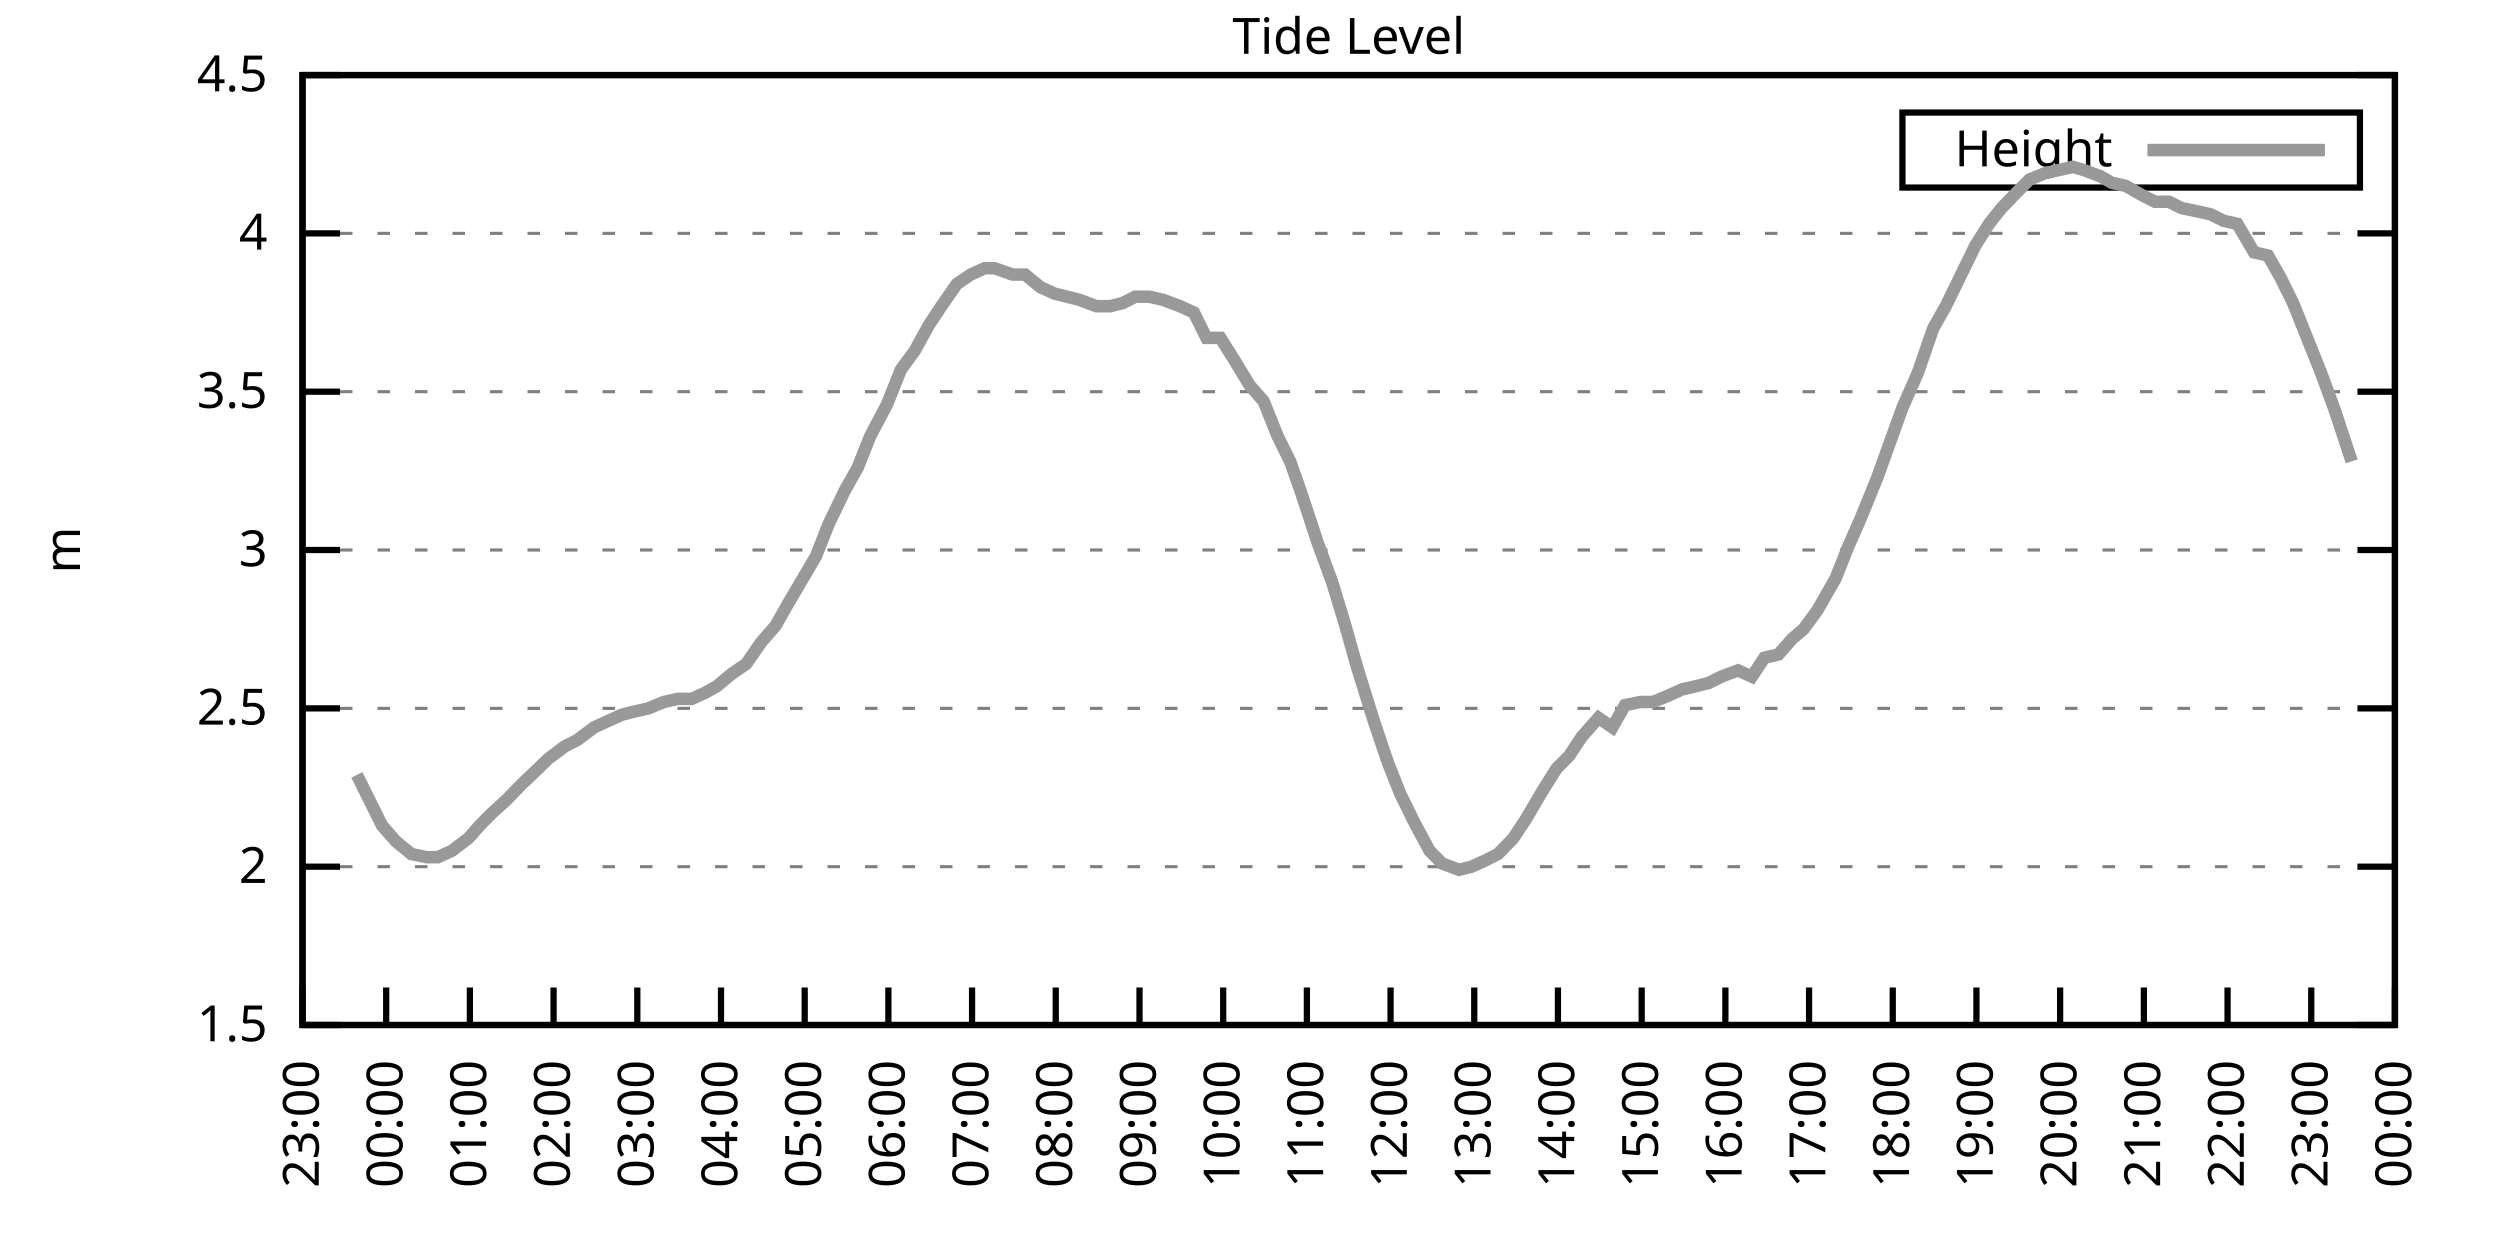
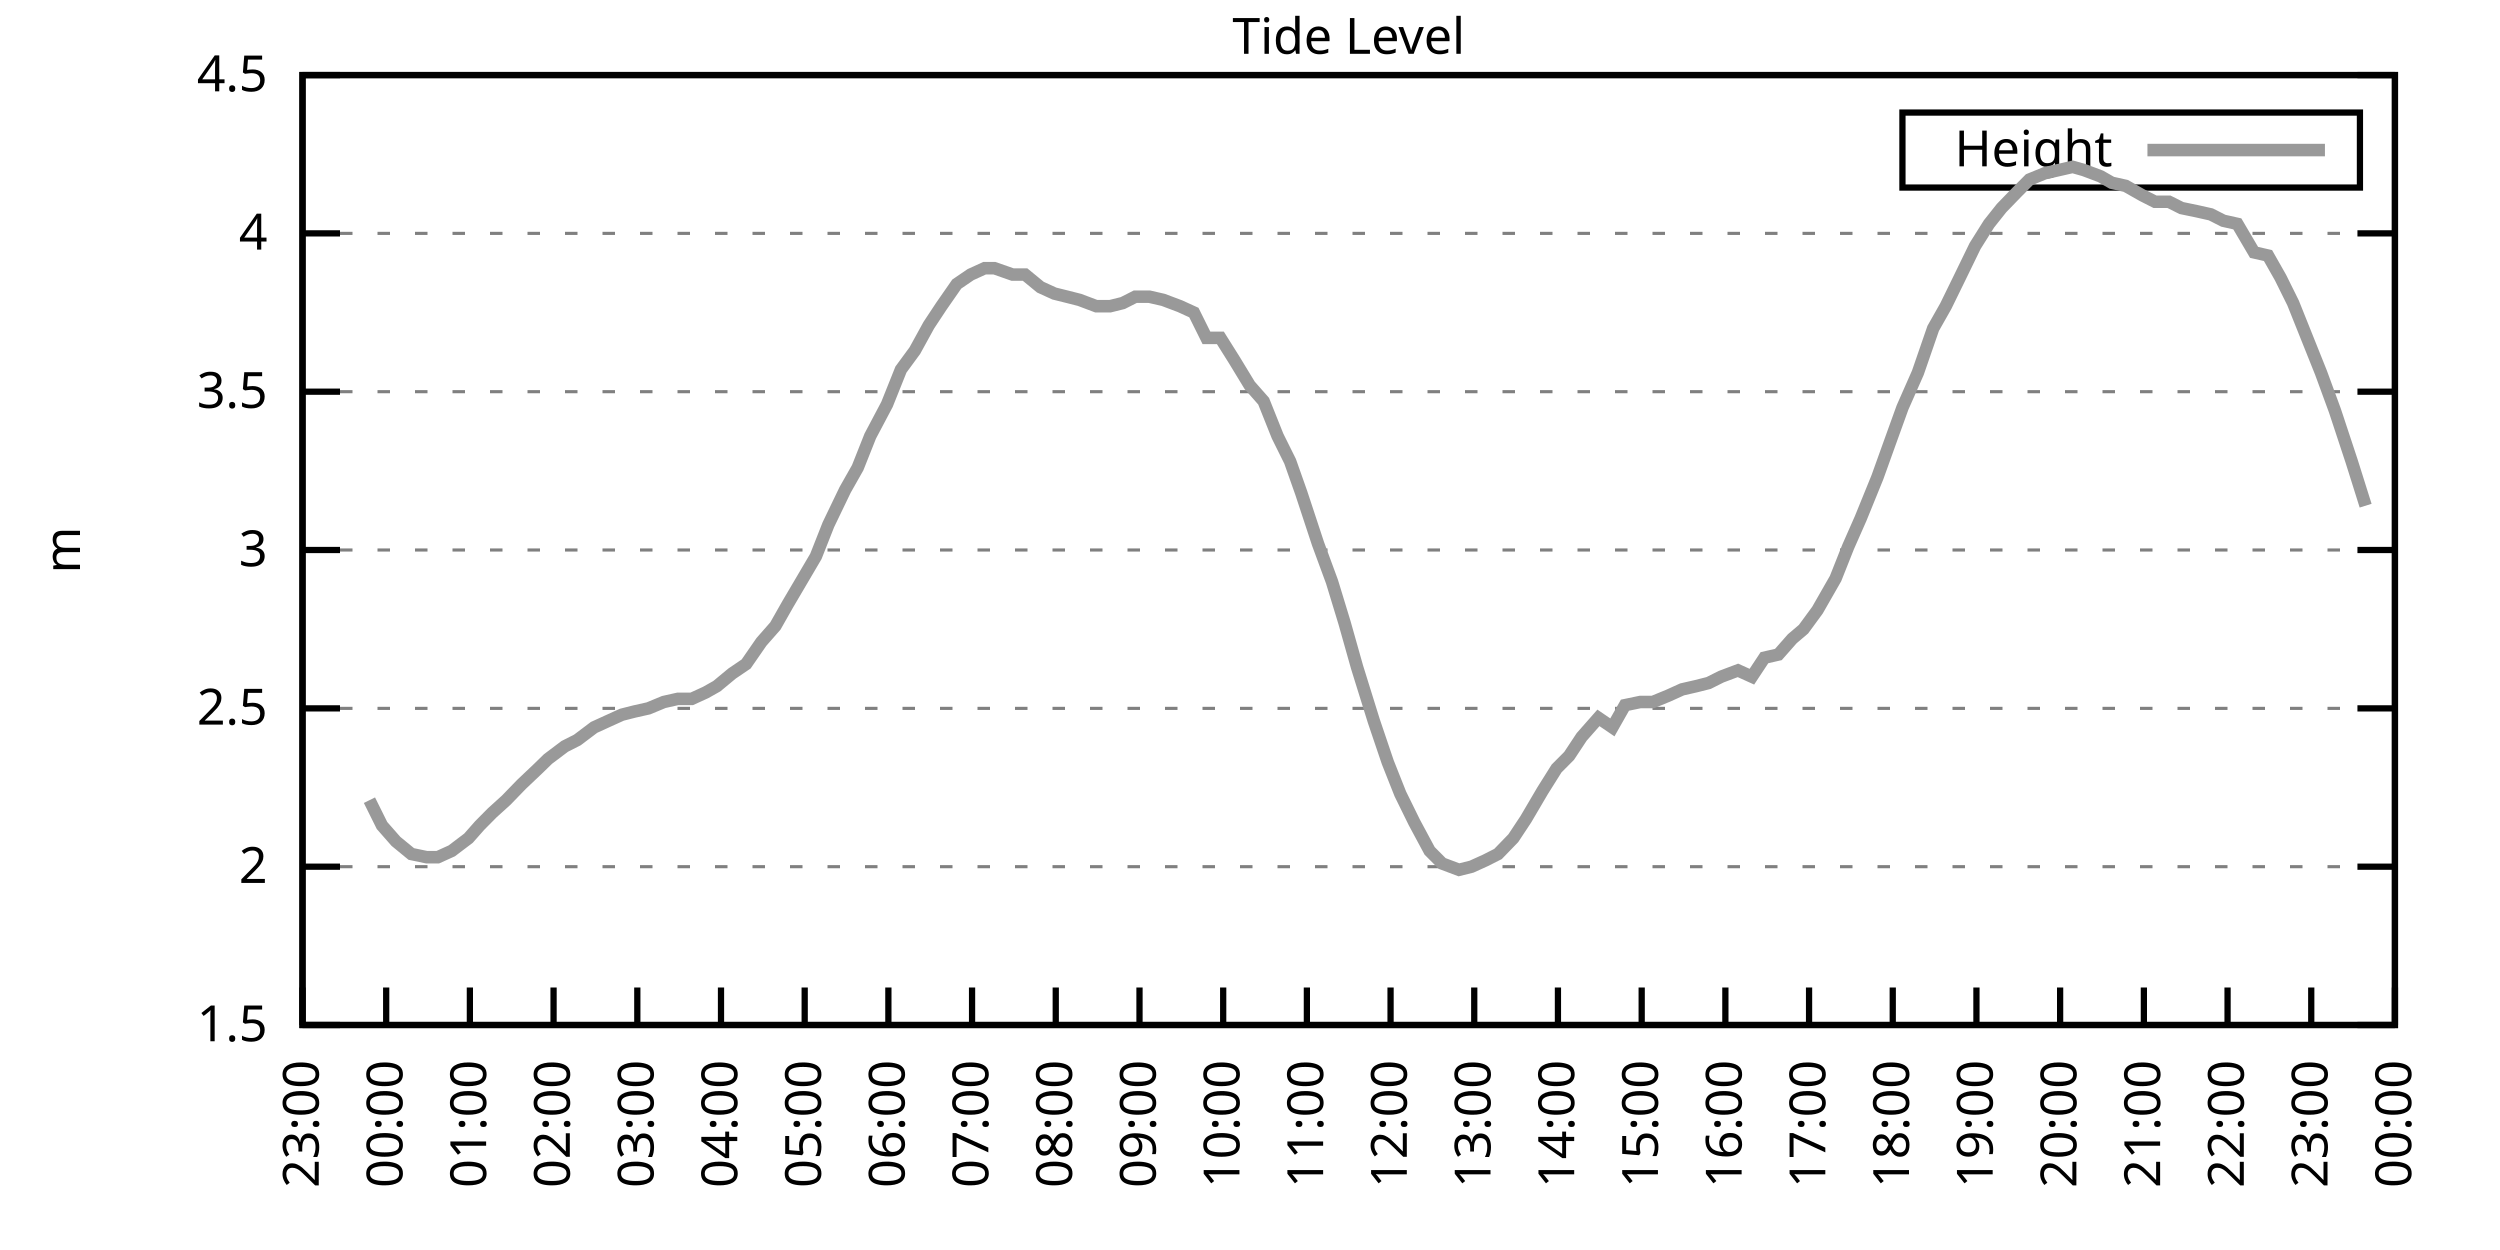
<svg xmlns="http://www.w3.org/2000/svg" xmlns:xlink="http://www.w3.org/1999/xlink" width="400" height="200" viewBox="0 0 400 200">
  <g id="gnuplot_canvas">
    <rect x="0" y="0" width="400" height="200" fill="none" />
    <defs>
      <circle id="gpDot" r="0.5" stroke-width="0.5" stroke="currentColor" />
      <path id="gpPt0" stroke-width="0.333" stroke="currentColor" d="M-1,0 h2 M0,-1 v2" />
      <path id="gpPt1" stroke-width="0.333" stroke="currentColor" d="M-1,-1 L1,1 M1,-1 L-1,1" />
      <path id="gpPt2" stroke-width="0.333" stroke="currentColor" d="M-1,0 L1,0 M0,-1 L0,1 M-1,-1 L1,1 M-1,1 L1,-1" />
      <rect id="gpPt3" stroke-width="0.333" stroke="currentColor" x="-1" y="-1" width="2" height="2" />
      <rect id="gpPt4" stroke-width="0.333" stroke="currentColor" fill="currentColor" x="-1" y="-1" width="2" height="2" />
      <circle id="gpPt5" stroke-width="0.333" stroke="currentColor" cx="0" cy="0" r="1" />
      <use xlink:href="#gpPt5" id="gpPt6" fill="currentColor" stroke="none" />
      <path id="gpPt7" stroke-width="0.333" stroke="currentColor" d="M0,-1.33 L-1.33,0.67 L1.33,0.67 z" />
      <use xlink:href="#gpPt7" id="gpPt8" fill="currentColor" stroke="none" />
      <use xlink:href="#gpPt7" id="gpPt9" stroke="currentColor" transform="rotate(180)" />
      <use xlink:href="#gpPt9" id="gpPt10" fill="currentColor" stroke="none" />
      <use xlink:href="#gpPt3" id="gpPt11" stroke="currentColor" transform="rotate(45)" />
      <use xlink:href="#gpPt11" id="gpPt12" fill="currentColor" stroke="none" />
      <path id="gpPt13" stroke-width="0.333" stroke="currentColor" d="M0,1.330 L1.265,0.411 L0.782,-1.067 L-0.782,-1.076 L-1.265,0.411 z" />
      <use xlink:href="#gpPt13" id="gpPt14" fill="currentColor" stroke="none" />
      <filter id="textbox" filterUnits="objectBoundingBox" x="0" y="0" height="1" width="1">
        <feFlood flood-color="white" flood-opacity="1" result="bgnd" />
        <feComposite in="SourceGraphic" in2="bgnd" operator="atop" />
      </filter>
      <filter id="greybox" filterUnits="objectBoundingBox" x="0" y="0" height="1" width="1">
        <feFlood flood-color="lightgrey" flood-opacity="1" result="grey" />
        <feComposite in="SourceGraphic" in2="grey" operator="atop" />
      </filter>
    </defs>
    <g fill="none" color="white" stroke="currentColor" stroke-width="1.00" stroke-linecap="butt" stroke-linejoin="miter">
</g>
    <g fill="none" color="black" stroke="currentColor" stroke-width="1.00" stroke-linecap="butt" stroke-linejoin="miter">
      <g stroke="none" shape-rendering="crispEdges">
        <polygon fill="rgb(255, 255, 255)" points="48.40,164.00 383.18,164.00 383.18,12.02 48.40,12.02 " />
      </g>
    </g>
    <g fill="none" color="black" stroke="currentColor" stroke-width="1.00" stroke-linecap="butt" stroke-linejoin="miter">
</g>
    <g fill="none" color="black" stroke="black" stroke-width="0.50" stroke-linecap="butt" stroke-linejoin="miter">
</g>
    <g fill="none" color="gray" stroke="currentColor" stroke-width="0.50" stroke-linecap="butt" stroke-linejoin="miter">
      <path stroke="gray" stroke-dasharray="2,4" class="gridline" d="M48.40,164.00 L383.19,164.00  " />
    </g>
    <g fill="none" color="gray" stroke="gray" stroke-width="1.00" stroke-linecap="butt" stroke-linejoin="miter">
</g>
    <g fill="none" color="black" stroke="currentColor" stroke-width="1.00" stroke-linecap="butt" stroke-linejoin="miter">
      <path stroke="black" d="M48.40,164.00 L54.40,164.00 M383.19,164.00 L377.19,164.00  " />
      <g transform="translate(42.80,166.60)" stroke="none" fill="black" font-family="Sans" font-size="8.00" text-anchor="end">
        <text>
          <tspan font-family="Sans"> 1.5</tspan>
        </text>
      </g>
    </g>
    <g fill="none" color="black" stroke="currentColor" stroke-width="1.00" stroke-linecap="butt" stroke-linejoin="miter">
</g>
    <g fill="none" color="black" stroke="black" stroke-width="0.50" stroke-linecap="butt" stroke-linejoin="miter">
</g>
    <g fill="none" color="gray" stroke="currentColor" stroke-width="0.50" stroke-linecap="butt" stroke-linejoin="miter">
      <path stroke="gray" stroke-dasharray="2,4" class="gridline" d="M48.40,138.67 L383.19,138.67  " />
    </g>
    <g fill="none" color="gray" stroke="gray" stroke-width="1.00" stroke-linecap="butt" stroke-linejoin="miter">
</g>
    <g fill="none" color="black" stroke="currentColor" stroke-width="1.00" stroke-linecap="butt" stroke-linejoin="miter">
      <path stroke="black" d="M48.40,138.67 L54.40,138.67 M383.19,138.67 L377.19,138.67  " />
      <g transform="translate(42.80,141.27)" stroke="none" fill="black" font-family="Sans" font-size="8.00" text-anchor="end">
        <text>
          <tspan font-family="Sans"> 2</tspan>
        </text>
      </g>
    </g>
    <g fill="none" color="black" stroke="currentColor" stroke-width="1.00" stroke-linecap="butt" stroke-linejoin="miter">
</g>
    <g fill="none" color="black" stroke="black" stroke-width="0.50" stroke-linecap="butt" stroke-linejoin="miter">
</g>
    <g fill="none" color="gray" stroke="currentColor" stroke-width="0.50" stroke-linecap="butt" stroke-linejoin="miter">
      <path stroke="gray" stroke-dasharray="2,4" class="gridline" d="M48.40,113.34 L383.19,113.34  " />
    </g>
    <g fill="none" color="gray" stroke="gray" stroke-width="1.00" stroke-linecap="butt" stroke-linejoin="miter">
</g>
    <g fill="none" color="black" stroke="currentColor" stroke-width="1.00" stroke-linecap="butt" stroke-linejoin="miter">
      <path stroke="black" d="M48.40,113.34 L54.40,113.34 M383.19,113.34 L377.19,113.34  " />
      <g transform="translate(42.80,115.94)" stroke="none" fill="black" font-family="Sans" font-size="8.00" text-anchor="end">
        <text>
          <tspan font-family="Sans"> 2.5</tspan>
        </text>
      </g>
    </g>
    <g fill="none" color="black" stroke="currentColor" stroke-width="1.00" stroke-linecap="butt" stroke-linejoin="miter">
</g>
    <g fill="none" color="black" stroke="black" stroke-width="0.50" stroke-linecap="butt" stroke-linejoin="miter">
</g>
    <g fill="none" color="gray" stroke="currentColor" stroke-width="0.50" stroke-linecap="butt" stroke-linejoin="miter">
      <path stroke="gray" stroke-dasharray="2,4" class="gridline" d="M48.40,88.00 L383.19,88.00  " />
    </g>
    <g fill="none" color="gray" stroke="gray" stroke-width="1.00" stroke-linecap="butt" stroke-linejoin="miter">
</g>
    <g fill="none" color="black" stroke="currentColor" stroke-width="1.00" stroke-linecap="butt" stroke-linejoin="miter">
      <path stroke="black" d="M48.40,88.00 L54.40,88.00 M383.19,88.00 L377.19,88.00  " />
      <g transform="translate(42.80,90.60)" stroke="none" fill="black" font-family="Sans" font-size="8.00" text-anchor="end">
        <text>
          <tspan font-family="Sans"> 3</tspan>
        </text>
      </g>
    </g>
    <g fill="none" color="black" stroke="currentColor" stroke-width="1.00" stroke-linecap="butt" stroke-linejoin="miter">
</g>
    <g fill="none" color="black" stroke="black" stroke-width="0.50" stroke-linecap="butt" stroke-linejoin="miter">
</g>
    <g fill="none" color="gray" stroke="currentColor" stroke-width="0.50" stroke-linecap="butt" stroke-linejoin="miter">
      <path stroke="gray" stroke-dasharray="2,4" class="gridline" d="M48.40,62.67 L383.19,62.67  " />
    </g>
    <g fill="none" color="gray" stroke="gray" stroke-width="1.00" stroke-linecap="butt" stroke-linejoin="miter">
</g>
    <g fill="none" color="black" stroke="currentColor" stroke-width="1.00" stroke-linecap="butt" stroke-linejoin="miter">
      <path stroke="black" d="M48.40,62.67 L54.40,62.67 M383.19,62.67 L377.19,62.67  " />
      <g transform="translate(42.80,65.27)" stroke="none" fill="black" font-family="Sans" font-size="8.00" text-anchor="end">
        <text>
          <tspan font-family="Sans"> 3.5</tspan>
        </text>
      </g>
    </g>
    <g fill="none" color="black" stroke="currentColor" stroke-width="1.00" stroke-linecap="butt" stroke-linejoin="miter">
</g>
    <g fill="none" color="black" stroke="black" stroke-width="0.50" stroke-linecap="butt" stroke-linejoin="miter">
</g>
    <g fill="none" color="gray" stroke="currentColor" stroke-width="0.50" stroke-linecap="butt" stroke-linejoin="miter">
      <path stroke="gray" stroke-dasharray="2,4" class="gridline" d="M48.40,37.34 L383.19,37.34  " />
    </g>
    <g fill="none" color="gray" stroke="gray" stroke-width="1.00" stroke-linecap="butt" stroke-linejoin="miter">
</g>
    <g fill="none" color="black" stroke="currentColor" stroke-width="1.00" stroke-linecap="butt" stroke-linejoin="miter">
      <path stroke="black" d="M48.40,37.34 L54.40,37.34 M383.19,37.34 L377.19,37.34  " />
      <g transform="translate(42.80,39.94)" stroke="none" fill="black" font-family="Sans" font-size="8.00" text-anchor="end">
        <text>
          <tspan font-family="Sans"> 4</tspan>
        </text>
      </g>
    </g>
    <g fill="none" color="black" stroke="currentColor" stroke-width="1.00" stroke-linecap="butt" stroke-linejoin="miter">
</g>
    <g fill="none" color="black" stroke="black" stroke-width="0.50" stroke-linecap="butt" stroke-linejoin="miter">
</g>
    <g fill="none" color="gray" stroke="currentColor" stroke-width="0.50" stroke-linecap="butt" stroke-linejoin="miter">
      <path stroke="gray" stroke-dasharray="2,4" class="gridline" d="M48.40,12.01 L383.19,12.01  " />
    </g>
    <g fill="none" color="gray" stroke="gray" stroke-width="1.00" stroke-linecap="butt" stroke-linejoin="miter">
</g>
    <g fill="none" color="black" stroke="currentColor" stroke-width="1.00" stroke-linecap="butt" stroke-linejoin="miter">
      <path stroke="black" d="M48.40,12.01 L54.40,12.01 M383.19,12.01 L377.19,12.01  " />
      <g transform="translate(42.80,14.61)" stroke="none" fill="black" font-family="Sans" font-size="8.00" text-anchor="end">
        <text>
          <tspan font-family="Sans"> 4.5</tspan>
        </text>
      </g>
    </g>
    <g fill="none" color="black" stroke="currentColor" stroke-width="1.00" stroke-linecap="butt" stroke-linejoin="miter">
      <path stroke="black" d="M48.40,164.00 L48.40,158.00  " />
      <g transform="translate(51.00,169.60) rotate(270.00)" stroke="none" fill="black" font-family="Sans" font-size="8.00" text-anchor="end">
        <text>
          <tspan font-family="Sans">23:00</tspan>
        </text>
      </g>
    </g>
    <g fill="none" color="black" stroke="currentColor" stroke-width="1.00" stroke-linecap="butt" stroke-linejoin="miter">
      <path stroke="black" d="M61.79,164.00 L61.79,158.00  " />
      <g transform="translate(64.39,169.60) rotate(270.00)" stroke="none" fill="black" font-family="Sans" font-size="8.00" text-anchor="end">
        <text>
          <tspan font-family="Sans">00:00</tspan>
        </text>
      </g>
    </g>
    <g fill="none" color="black" stroke="currentColor" stroke-width="1.00" stroke-linecap="butt" stroke-linejoin="miter">
      <path stroke="black" d="M75.18,164.00 L75.18,158.00  " />
      <g transform="translate(77.78,169.60) rotate(270.00)" stroke="none" fill="black" font-family="Sans" font-size="8.00" text-anchor="end">
        <text>
          <tspan font-family="Sans">01:00</tspan>
        </text>
      </g>
    </g>
    <g fill="none" color="black" stroke="currentColor" stroke-width="1.00" stroke-linecap="butt" stroke-linejoin="miter">
      <path stroke="black" d="M88.57,164.00 L88.57,158.00  " />
      <g transform="translate(91.17,169.60) rotate(270.00)" stroke="none" fill="black" font-family="Sans" font-size="8.00" text-anchor="end">
        <text>
          <tspan font-family="Sans">02:00</tspan>
        </text>
      </g>
    </g>
    <g fill="none" color="black" stroke="currentColor" stroke-width="1.00" stroke-linecap="butt" stroke-linejoin="miter">
      <path stroke="black" d="M101.97,164.00 L101.97,158.00  " />
      <g transform="translate(104.57,169.60) rotate(270.00)" stroke="none" fill="black" font-family="Sans" font-size="8.00" text-anchor="end">
        <text>
          <tspan font-family="Sans">03:00</tspan>
        </text>
      </g>
    </g>
    <g fill="none" color="black" stroke="currentColor" stroke-width="1.00" stroke-linecap="butt" stroke-linejoin="miter">
      <path stroke="black" d="M115.36,164.00 L115.36,158.00  " />
      <g transform="translate(117.96,169.60) rotate(270.00)" stroke="none" fill="black" font-family="Sans" font-size="8.00" text-anchor="end">
        <text>
          <tspan font-family="Sans">04:00</tspan>
        </text>
      </g>
    </g>
    <g fill="none" color="black" stroke="currentColor" stroke-width="1.00" stroke-linecap="butt" stroke-linejoin="miter">
      <path stroke="black" d="M128.75,164.00 L128.75,158.00  " />
      <g transform="translate(131.35,169.60) rotate(270.00)" stroke="none" fill="black" font-family="Sans" font-size="8.00" text-anchor="end">
        <text>
          <tspan font-family="Sans">05:00</tspan>
        </text>
      </g>
    </g>
    <g fill="none" color="black" stroke="currentColor" stroke-width="1.00" stroke-linecap="butt" stroke-linejoin="miter">
      <path stroke="black" d="M142.14,164.00 L142.14,158.00  " />
      <g transform="translate(144.74,169.60) rotate(270.00)" stroke="none" fill="black" font-family="Sans" font-size="8.00" text-anchor="end">
        <text>
          <tspan font-family="Sans">06:00</tspan>
        </text>
      </g>
    </g>
    <g fill="none" color="black" stroke="currentColor" stroke-width="1.00" stroke-linecap="butt" stroke-linejoin="miter">
      <path stroke="black" d="M155.53,164.00 L155.53,158.00  " />
      <g transform="translate(158.13,169.60) rotate(270.00)" stroke="none" fill="black" font-family="Sans" font-size="8.00" text-anchor="end">
        <text>
          <tspan font-family="Sans">07:00</tspan>
        </text>
      </g>
    </g>
    <g fill="none" color="black" stroke="currentColor" stroke-width="1.00" stroke-linecap="butt" stroke-linejoin="miter">
      <path stroke="black" d="M168.92,164.00 L168.92,158.00  " />
      <g transform="translate(171.52,169.60) rotate(270.00)" stroke="none" fill="black" font-family="Sans" font-size="8.00" text-anchor="end">
        <text>
          <tspan font-family="Sans">08:00</tspan>
        </text>
      </g>
    </g>
    <g fill="none" color="black" stroke="currentColor" stroke-width="1.00" stroke-linecap="butt" stroke-linejoin="miter">
      <path stroke="black" d="M182.32,164.00 L182.32,158.00  " />
      <g transform="translate(184.92,169.60) rotate(270.00)" stroke="none" fill="black" font-family="Sans" font-size="8.00" text-anchor="end">
        <text>
          <tspan font-family="Sans">09:00</tspan>
        </text>
      </g>
    </g>
    <g fill="none" color="black" stroke="currentColor" stroke-width="1.00" stroke-linecap="butt" stroke-linejoin="miter">
      <path stroke="black" d="M195.71,164.00 L195.71,158.00  " />
      <g transform="translate(198.31,169.60) rotate(270.00)" stroke="none" fill="black" font-family="Sans" font-size="8.00" text-anchor="end">
        <text>
          <tspan font-family="Sans">10:00</tspan>
        </text>
      </g>
    </g>
    <g fill="none" color="black" stroke="currentColor" stroke-width="1.00" stroke-linecap="butt" stroke-linejoin="miter">
      <path stroke="black" d="M209.10,164.00 L209.10,158.00  " />
      <g transform="translate(211.70,169.60) rotate(270.00)" stroke="none" fill="black" font-family="Sans" font-size="8.00" text-anchor="end">
        <text>
          <tspan font-family="Sans">11:00</tspan>
        </text>
      </g>
    </g>
    <g fill="none" color="black" stroke="currentColor" stroke-width="1.00" stroke-linecap="butt" stroke-linejoin="miter">
      <path stroke="black" d="M222.49,164.00 L222.49,158.00  " />
      <g transform="translate(225.09,169.60) rotate(270.00)" stroke="none" fill="black" font-family="Sans" font-size="8.00" text-anchor="end">
        <text>
          <tspan font-family="Sans">12:00</tspan>
        </text>
      </g>
    </g>
    <g fill="none" color="black" stroke="currentColor" stroke-width="1.00" stroke-linecap="butt" stroke-linejoin="miter">
      <path stroke="black" d="M235.88,164.00 L235.88,158.00  " />
      <g transform="translate(238.48,169.60) rotate(270.00)" stroke="none" fill="black" font-family="Sans" font-size="8.00" text-anchor="end">
        <text>
          <tspan font-family="Sans">13:00</tspan>
        </text>
      </g>
    </g>
    <g fill="none" color="black" stroke="currentColor" stroke-width="1.00" stroke-linecap="butt" stroke-linejoin="miter">
      <path stroke="black" d="M249.27,164.00 L249.27,158.00  " />
      <g transform="translate(251.87,169.60) rotate(270.00)" stroke="none" fill="black" font-family="Sans" font-size="8.00" text-anchor="end">
        <text>
          <tspan font-family="Sans">14:00</tspan>
        </text>
      </g>
    </g>
    <g fill="none" color="black" stroke="currentColor" stroke-width="1.00" stroke-linecap="butt" stroke-linejoin="miter">
      <path stroke="black" d="M262.67,164.00 L262.67,158.00  " />
      <g transform="translate(265.27,169.60) rotate(270.00)" stroke="none" fill="black" font-family="Sans" font-size="8.00" text-anchor="end">
        <text>
          <tspan font-family="Sans">15:00</tspan>
        </text>
      </g>
    </g>
    <g fill="none" color="black" stroke="currentColor" stroke-width="1.00" stroke-linecap="butt" stroke-linejoin="miter">
      <path stroke="black" d="M276.06,164.00 L276.06,158.00  " />
      <g transform="translate(278.66,169.60) rotate(270.00)" stroke="none" fill="black" font-family="Sans" font-size="8.00" text-anchor="end">
        <text>
          <tspan font-family="Sans">16:00</tspan>
        </text>
      </g>
    </g>
    <g fill="none" color="black" stroke="currentColor" stroke-width="1.00" stroke-linecap="butt" stroke-linejoin="miter">
      <path stroke="black" d="M289.45,164.00 L289.45,158.00  " />
      <g transform="translate(292.05,169.60) rotate(270.00)" stroke="none" fill="black" font-family="Sans" font-size="8.00" text-anchor="end">
        <text>
          <tspan font-family="Sans">17:00</tspan>
        </text>
      </g>
    </g>
    <g fill="none" color="black" stroke="currentColor" stroke-width="1.00" stroke-linecap="butt" stroke-linejoin="miter">
      <path stroke="black" d="M302.84,164.00 L302.84,158.00  " />
      <g transform="translate(305.44,169.60) rotate(270.00)" stroke="none" fill="black" font-family="Sans" font-size="8.00" text-anchor="end">
        <text>
          <tspan font-family="Sans">18:00</tspan>
        </text>
      </g>
    </g>
    <g fill="none" color="black" stroke="currentColor" stroke-width="1.00" stroke-linecap="butt" stroke-linejoin="miter">
      <path stroke="black" d="M316.23,164.00 L316.23,158.00  " />
      <g transform="translate(318.83,169.60) rotate(270.00)" stroke="none" fill="black" font-family="Sans" font-size="8.00" text-anchor="end">
        <text>
          <tspan font-family="Sans">19:00</tspan>
        </text>
      </g>
    </g>
    <g fill="none" color="black" stroke="currentColor" stroke-width="1.00" stroke-linecap="butt" stroke-linejoin="miter">
      <path stroke="black" d="M329.62,164.00 L329.62,158.00  " />
      <g transform="translate(332.22,169.60) rotate(270.00)" stroke="none" fill="black" font-family="Sans" font-size="8.00" text-anchor="end">
        <text>
          <tspan font-family="Sans">20:00</tspan>
        </text>
      </g>
    </g>
    <g fill="none" color="black" stroke="currentColor" stroke-width="1.00" stroke-linecap="butt" stroke-linejoin="miter">
      <path stroke="black" d="M343.02,164.00 L343.02,158.00  " />
      <g transform="translate(345.62,169.60) rotate(270.00)" stroke="none" fill="black" font-family="Sans" font-size="8.00" text-anchor="end">
        <text>
          <tspan font-family="Sans">21:00</tspan>
        </text>
      </g>
    </g>
    <g fill="none" color="black" stroke="currentColor" stroke-width="1.00" stroke-linecap="butt" stroke-linejoin="miter">
      <path stroke="black" d="M356.41,164.00 L356.41,158.00  " />
      <g transform="translate(359.01,169.60) rotate(270.00)" stroke="none" fill="black" font-family="Sans" font-size="8.00" text-anchor="end">
        <text>
          <tspan font-family="Sans">22:00</tspan>
        </text>
      </g>
    </g>
    <g fill="none" color="black" stroke="currentColor" stroke-width="1.00" stroke-linecap="butt" stroke-linejoin="miter">
      <path stroke="black" d="M369.80,164.00 L369.80,158.00  " />
      <g transform="translate(372.40,169.60) rotate(270.00)" stroke="none" fill="black" font-family="Sans" font-size="8.00" text-anchor="end">
        <text>
          <tspan font-family="Sans">23:00</tspan>
        </text>
      </g>
    </g>
    <g fill="none" color="black" stroke="currentColor" stroke-width="1.00" stroke-linecap="butt" stroke-linejoin="miter">
      <path stroke="black" d="M383.19,164.00 L383.19,158.00  " />
      <g transform="translate(385.79,169.60) rotate(270.00)" stroke="none" fill="black" font-family="Sans" font-size="8.00" text-anchor="end">
        <text>
          <tspan font-family="Sans">00:00</tspan>
        </text>
      </g>
    </g>
    <g fill="none" color="black" stroke="currentColor" stroke-width="1.00" stroke-linecap="butt" stroke-linejoin="miter">
</g>
    <g fill="none" color="black" stroke="currentColor" stroke-width="1.00" stroke-linecap="butt" stroke-linejoin="miter">
      <path stroke="black" d="M48.40,12.01 L48.40,164.00 L383.19,164.00 L383.19,12.01 L48.40,12.01 Z  " />
    </g>
    <g fill="none" color="black" stroke="currentColor" stroke-width="1.00" stroke-linecap="butt" stroke-linejoin="miter">
</g>
    <g fill="none" color="black" stroke="currentColor" stroke-width="1.00" stroke-linecap="butt" stroke-linejoin="miter">
      <path stroke="black" d="M304.39,30.01 L304.39,18.01 L377.59,18.01 L377.59,30.01 L304.39,30.01 Z  " />
    </g>
    <g id="Tide_level_plot_1">
      <g fill="none" color="white" stroke="black" stroke-width="2.00" stroke-linecap="butt" stroke-linejoin="miter">
</g>
      <g fill="none" color="black" stroke="currentColor" stroke-width="2.00" stroke-linecap="butt" stroke-linejoin="miter">
        <g transform="translate(337.99,26.61)" stroke="none" fill="black" font-family="Sans" font-size="8.00" text-anchor="end">
          <text>
            <tspan font-family="Sans">Height</tspan>
          </text>
        </g>
      </g>
      <g fill="none" color="black" stroke="currentColor" stroke-width="2.00" stroke-linecap="butt" stroke-linejoin="miter">
-         <path stroke="rgb(153, 153, 153)" d="M343.59,24.01 L371.99,24.01 M57.10,123.98 L59.11,128.03 L61.12,132.08 L63.35,134.62 L65.81,136.64 L68.26,137.15   L70.05,137.15 L72.28,136.14 L74.96,134.11 L76.75,132.08 L78.75,130.06 L80.99,128.03 L83.44,125.50 L86.12,122.96   L87.68,121.44 L90.36,119.42 L92.37,118.40 L95.05,116.38 L97.28,115.36 L99.51,114.35 L101.52,113.84 L103.75,113.34   L106.21,112.32 L108.44,111.82 L110.67,111.82 L112.90,110.80 L114.69,109.79 L117.14,107.76 L119.38,106.24 L121.83,102.70   L124.06,100.16 L126.07,96.62 L127.86,93.58 L130.54,89.02 L132.54,83.95 L135.22,78.38 L137.23,74.83 L139.24,69.77   L141.92,64.70 L144.15,59.13 L146.38,56.09 L148.61,52.03 L150.62,48.99 L153.08,45.45 L155.31,43.93 L157.54,42.91   L159.10,42.91 L162.01,43.93 L164.01,43.93 L166.47,45.95 L168.70,46.97 L170.71,47.47 L172.72,47.98 L175.40,48.99   L177.63,48.99 L179.64,48.49 L181.65,47.47 L183.88,47.47 L186.11,47.98 L188.79,48.99 L191.02,50.01 L193.03,54.06   L195.26,54.06 L197.49,57.61 L199.95,61.66 L202.18,64.19 L204.41,69.77 L206.42,73.82 L208.21,78.89 L210.88,86.99   L213.12,93.07 L215.13,99.66 L217.13,106.75 L219.81,115.36 L222.04,121.95 L224.05,127.02 L226.29,131.58 L228.74,136.14   L230.75,138.16 L233.43,139.17 L235.44,138.67 L237.67,137.66 L239.68,136.64 L242.13,134.11 L244.14,131.07 L246.82,126.51   L249.05,122.96 L251.06,120.94 L253.07,117.90 L255.75,114.86 L257.98,116.38 L259.99,112.83 L262.44,112.32 L264.45,112.32   L266.91,111.31 L269.14,110.30 L271.37,109.79 L273.38,109.28 L275.39,108.27 L278.07,107.26 L280.30,108.27 L282.31,105.23   L284.54,104.72 L286.77,102.19 L288.56,100.67 L290.79,97.63 L293.69,92.56 L295.70,87.50 L297.71,82.94 L300.39,76.35   L302.39,70.78 L304.40,65.21 L306.86,59.63 L309.31,52.54 L311.32,48.99 L313.55,44.43 L316.01,39.37 L318.24,35.82   L320.25,33.29 L322.70,30.76 L324.71,28.73 L327.17,27.72 L329.40,27.21 L331.63,26.70 L333.42,27.21 L336.10,28.22   L337.88,29.24 L340.11,29.74 L342.79,31.26 L344.80,32.28 L347.03,32.28 L349.04,33.29 L351.50,33.80 L353.73,34.30   L355.74,35.32 L357.97,35.82 L360.65,40.38 L362.88,40.89 L364.89,44.43 L366.90,48.49 L369.13,54.06 L371.36,59.63   L373.59,65.71 L376.27,73.82  " />
+         <path stroke="rgb(153, 153, 153)" d="M343.59,24.01 L371.99,24.01 M59.11,128.03 L61.12,132.08 L63.35,134.62 L65.81,136.64 L68.26,137.15 L70.05,137.15   L72.28,136.14 L74.96,134.11 L76.75,132.08 L78.75,130.06 L80.99,128.03 L83.44,125.50 L86.12,122.96 L87.68,121.44   L90.36,119.42 L92.37,118.40 L95.05,116.38 L97.28,115.36 L99.51,114.35 L101.52,113.84 L103.75,113.34 L106.21,112.32   L108.44,111.82 L110.67,111.82 L112.90,110.80 L114.69,109.79 L117.14,107.76 L119.38,106.24 L121.83,102.70 L124.06,100.16   L126.07,96.62 L127.86,93.58 L130.54,89.02 L132.54,83.95 L135.22,78.38 L137.23,74.83 L139.24,69.77 L141.92,64.70   L144.15,59.13 L146.38,56.09 L148.61,52.03 L150.62,48.99 L153.08,45.45 L155.31,43.93 L157.54,42.91 L159.10,42.91   L162.01,43.93 L164.01,43.93 L166.47,45.95 L168.70,46.97 L170.71,47.47 L172.72,47.98 L175.40,48.99 L177.63,48.99   L179.64,48.49 L181.65,47.47 L183.88,47.47 L186.11,47.98 L188.79,48.99 L191.02,50.01 L193.03,54.06 L195.26,54.06   L197.49,57.61 L199.95,61.66 L202.18,64.19 L204.41,69.77 L206.42,73.82 L208.21,78.89 L210.88,86.99 L213.12,93.07   L215.13,99.66 L217.13,106.75 L219.81,115.36 L222.04,121.95 L224.05,127.02 L226.29,131.58 L228.74,136.14 L230.75,138.16   L233.43,139.17 L235.44,138.67 L237.67,137.66 L239.68,136.64 L242.13,134.11 L244.14,131.07 L246.82,126.51 L249.05,122.96   L251.06,120.94 L253.07,117.90 L255.75,114.86 L257.98,116.38 L259.99,112.83 L262.44,112.32 L264.45,112.32 L266.91,111.31   L269.14,110.30 L271.37,109.79 L273.38,109.28 L275.39,108.27 L278.07,107.26 L280.30,108.27 L282.31,105.23 L284.54,104.72   L286.77,102.19 L288.56,100.67 L290.79,97.63 L293.69,92.56 L295.70,87.50 L297.71,82.94 L300.39,76.35 L302.39,70.78   L304.40,65.21 L306.86,59.63 L309.31,52.54 L311.32,48.99 L313.55,44.43 L316.01,39.37 L318.24,35.82 L320.25,33.29   L322.70,30.76 L324.71,28.73 L327.17,27.72 L329.40,27.21 L331.63,26.70 L333.42,27.21 L336.10,28.22 L337.88,29.24   L340.11,29.74 L342.79,31.26 L344.80,32.28 L347.03,32.28 L349.04,33.29 L351.50,33.80 L353.73,34.30 L355.74,35.32   L357.97,35.82 L360.65,40.38 L362.88,40.89 L364.89,44.43 L366.90,48.49 L369.13,54.06 L371.36,59.63 L373.59,65.71   L376.27,73.82 L378.50,80.91  " />
      </g>
    </g>
    <g fill="none" color="black" stroke="currentColor" stroke-width="2.00" stroke-linecap="butt" stroke-linejoin="miter">
</g>
    <g fill="none" color="black" stroke="black" stroke-width="1.00" stroke-linecap="butt" stroke-linejoin="miter">
</g>
    <g fill="none" color="black" stroke="currentColor" stroke-width="1.00" stroke-linecap="butt" stroke-linejoin="miter">
      <path stroke="black" d="M48.40,12.01 L48.40,164.00 L383.19,164.00 L383.19,12.01 L48.40,12.01 Z  " />
      <g transform="translate(12.80,88.01) rotate(270.00)" stroke="none" fill="black" font-family="Sans" font-size="8.00" text-anchor="middle">
        <text>
          <tspan font-family="Sans">m</tspan>
        </text>
      </g>
    </g>
    <g fill="none" color="black" stroke="currentColor" stroke-width="1.00" stroke-linecap="butt" stroke-linejoin="miter">
</g>
    <g fill="none" color="black" stroke="currentColor" stroke-width="1.00" stroke-linecap="butt" stroke-linejoin="miter">
      <g transform="translate(215.79,8.61)" stroke="none" fill="black" font-family="Sans" font-size="8.00" text-anchor="middle">
        <text>
          <tspan font-family="Sans">Tide Level</tspan>
        </text>
      </g>
    </g>
    <g fill="none" color="black" stroke="currentColor" stroke-width="1.00" stroke-linecap="butt" stroke-linejoin="miter">
</g>
  </g>
</svg>
